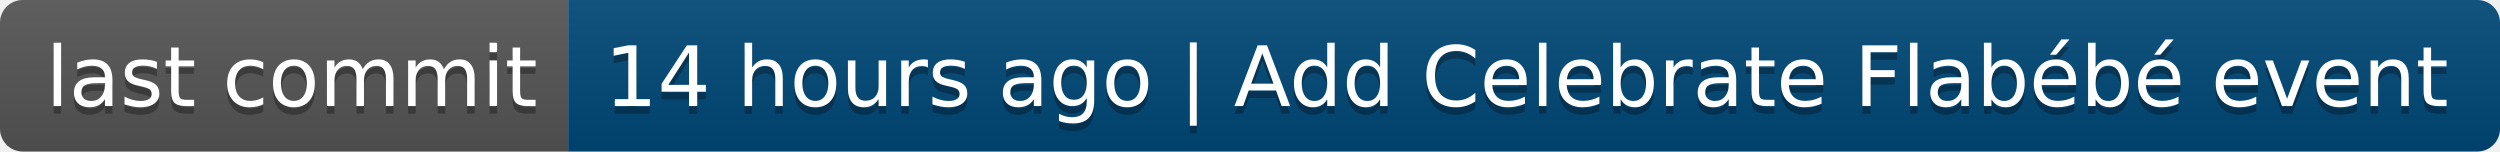
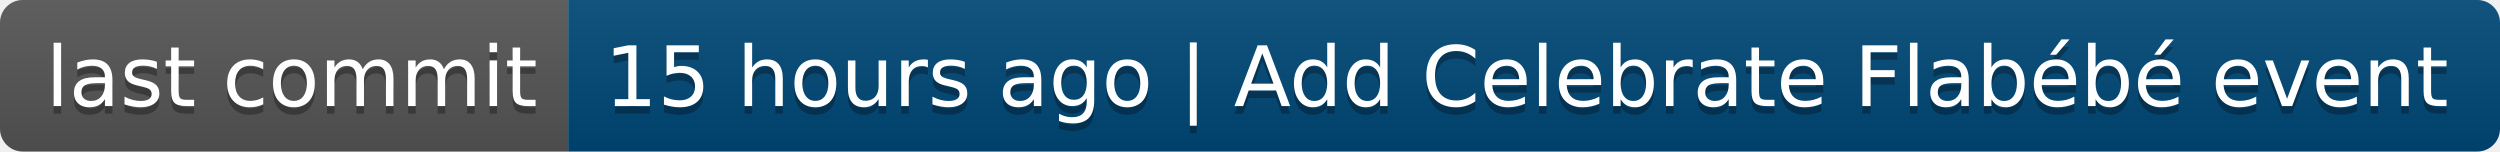
- <svg xmlns="http://www.w3.org/2000/svg" width="330" height="20" role="img" aria-label="last commit: 14 hours ago | Add Celebrate Flabébé event">
+ <svg xmlns="http://www.w3.org/2000/svg" width="330" height="20" role="img" aria-label="last commit: 15 hours ago | Add Celebrate Flabébé event">
  <linearGradient id="s" x2="0" y2="100%">
    <stop offset="0" stop-color="#bbb" stop-opacity=".1" />
    <stop offset="1" stop-opacity=".1" />
  </linearGradient>
  <clipPath id="r">
    <rect width="330" height="20" rx="3" fill="#fff" />
  </clipPath>
  <g clip-path="url(#r)">
    <rect width="75" height="20" fill="#555" />
    <rect x="75" width="255" height="20" fill="#004878" />
    <rect width="330" height="20" fill="url(#s)" />
  </g>
  <g fill="#fff" text-anchor="middle" font-family="Verdana,Geneva,DejaVu Sans,sans-serif" text-rendering="geometricPrecision" font-size="110">
    <text aria-hidden="true" x="385" y="150" fill="#010101" fill-opacity=".3" transform="scale(.1)" textLength="650">last commit</text>
    <text x="385" y="140" transform="scale(.1)" fill="#fff" textLength="650">last commit</text>
-     <text aria-hidden="true" x="2015" y="150" fill="#010101" fill-opacity=".3" transform="scale(.1)" textLength="2450">14 hours ago | Add Celebrate Flabébé event</text>
-     <text x="2015" y="140" transform="scale(.1)" fill="#fff" textLength="2450">14 hours ago | Add Celebrate Flabébé event</text>
+     <text aria-hidden="true" x="2015" y="150" fill="#010101" fill-opacity=".3" transform="scale(.1)" textLength="2450">15 hours ago | Add Celebrate Flabébé event</text>
+     <text x="2015" y="140" transform="scale(.1)" fill="#fff" textLength="2450">15 hours ago | Add Celebrate Flabébé event</text>
  </g>
</svg>
